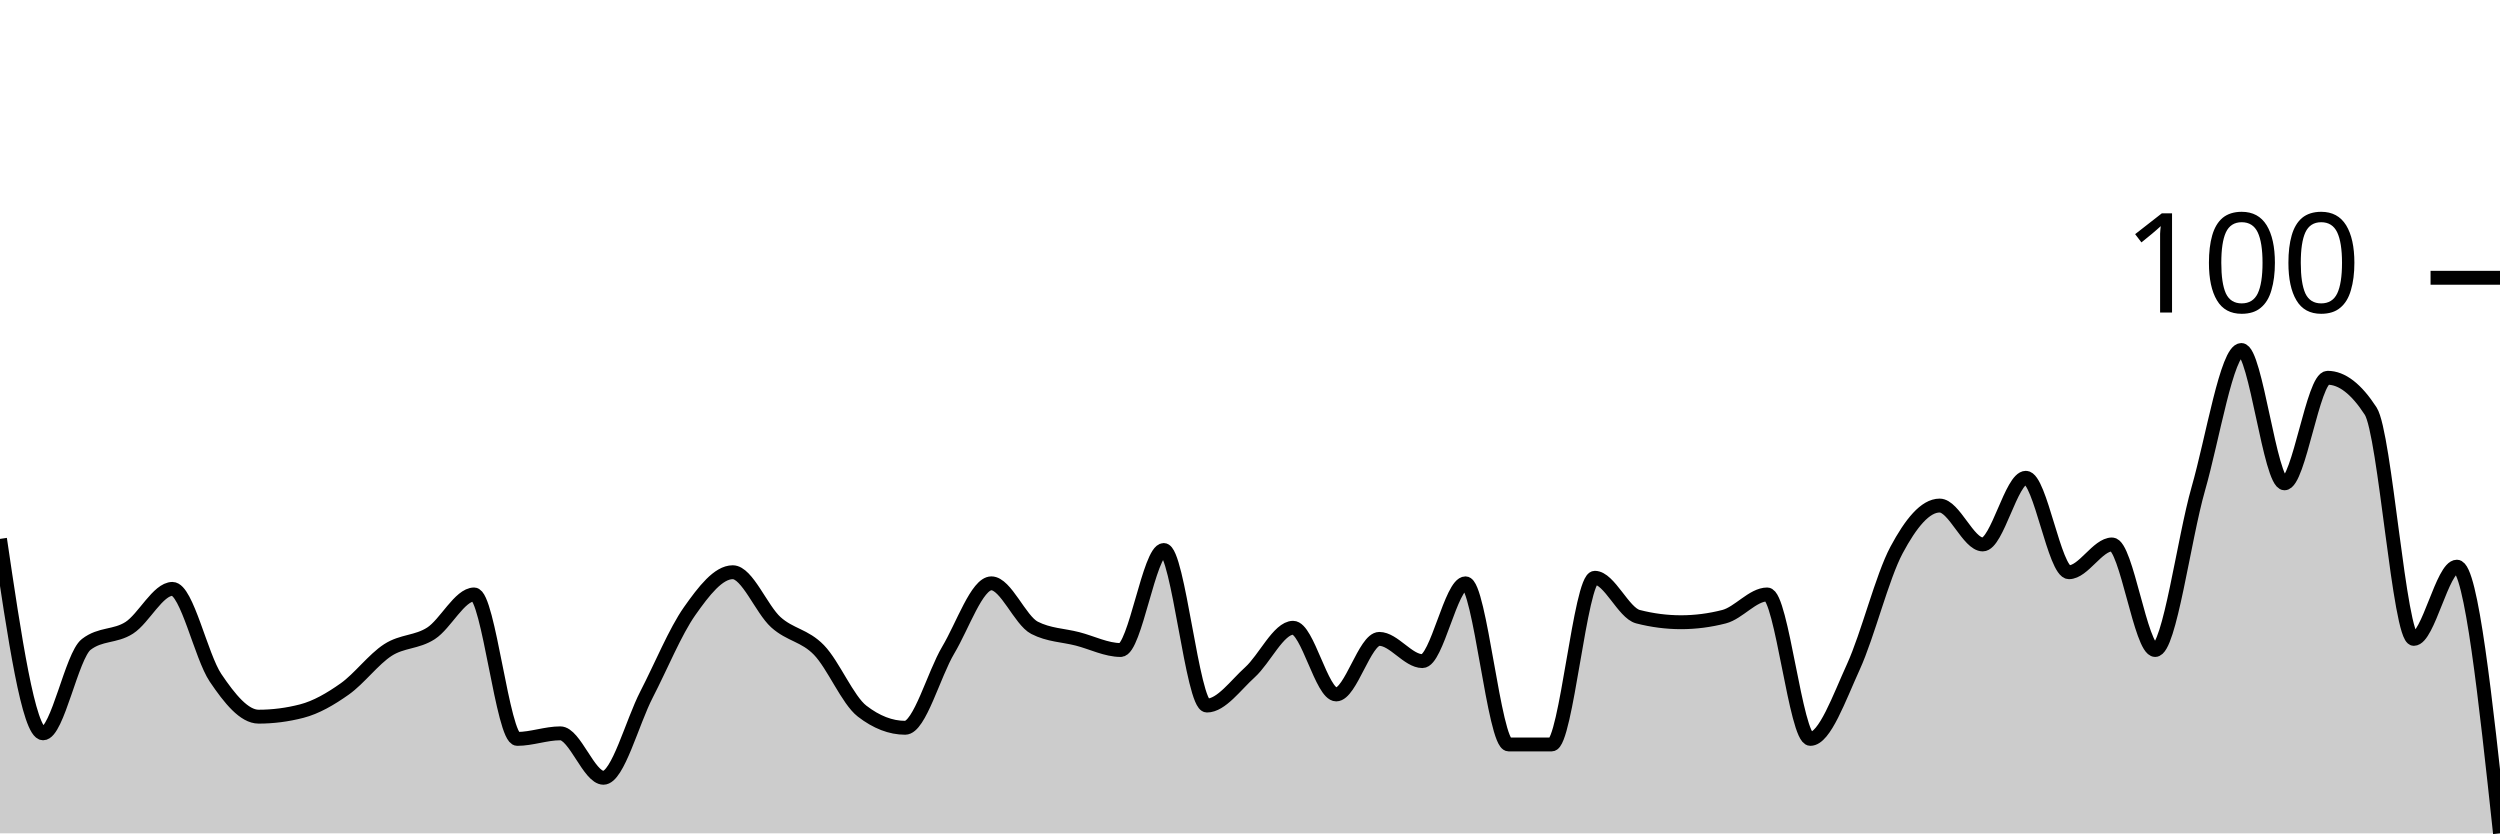
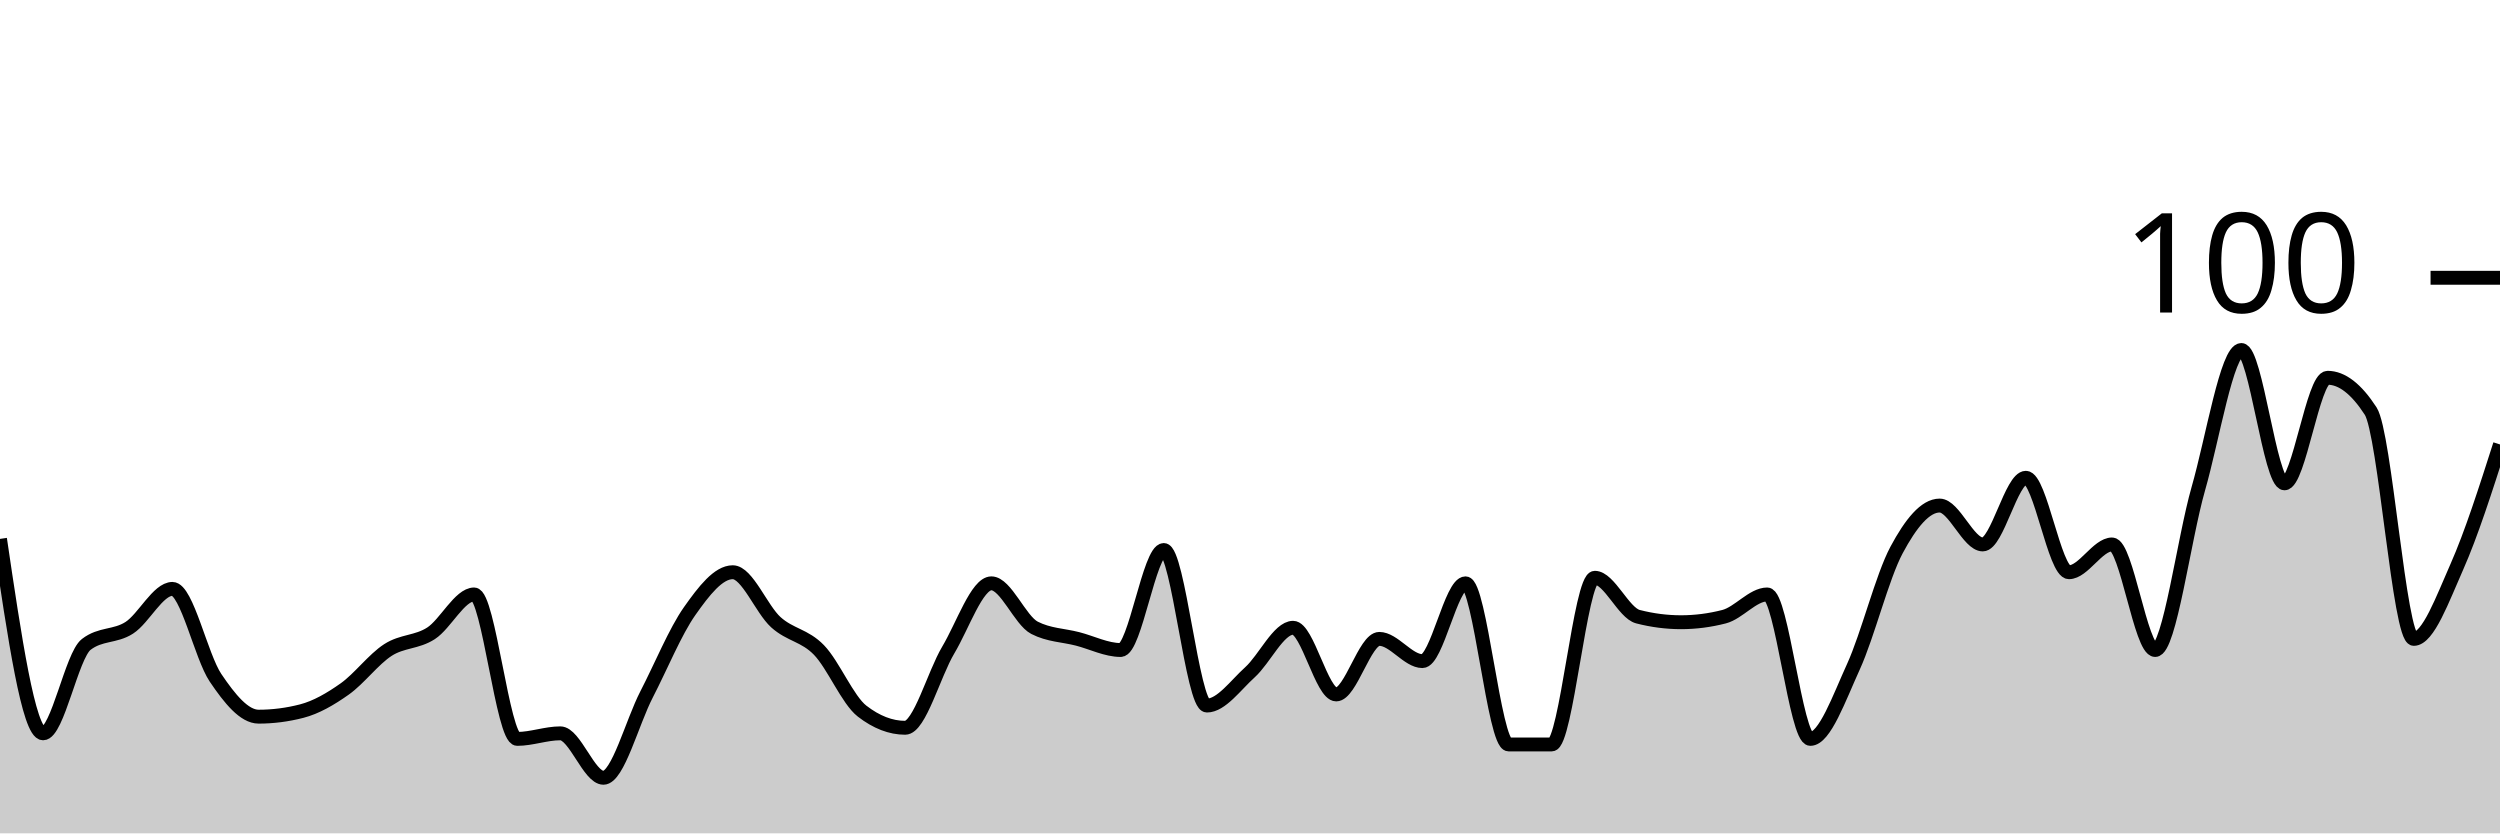
<svg xmlns="http://www.w3.org/2000/svg" viewBox="0 0 180 60">
  <g transform="translate(0,20)">
-     <path class="area" fill="rgba(0, 0, 0, 0.2)" d="M0,18.8C1.034,25.8,2.069,32.8,3.103,32.8C4.138,32.8,5.172,27.2,6.207,26.4C7.241,25.6,8.276,25.867,9.31,25.2C10.345,24.533,11.379,22.4,12.414,22.4C13.448,22.4,14.483,27.267,15.517,28.8C16.552,30.333,17.586,31.6,18.621,31.6C19.655,31.6,20.69,31.467,21.724,31.2C22.759,30.933,23.793,30.333,24.828,29.6C25.862,28.867,26.897,27.467,27.931,26.8C28.966,26.133,30,26.267,31.034,25.6C32.069,24.933,33.103,22.8,34.138,22.8C35.172,22.8,36.207,33.2,37.241,33.2C38.276,33.2,39.31,32.8,40.345,32.8C41.379,32.8,42.414,36,43.448,36C44.483,36,45.517,32,46.552,30C47.586,28,48.621,25.467,49.655,24C50.69,22.533,51.724,21.2,52.759,21.2C53.793,21.2,54.828,23.867,55.862,24.8C56.897,25.733,57.931,25.733,58.966,26.8C60,27.867,61.034,30.4,62.069,31.2C63.103,32,64.138,32.4,65.172,32.4C66.207,32.4,67.241,28.533,68.276,26.8C69.31,25.067,70.345,22,71.379,22C72.414,22,73.448,24.667,74.483,25.2C75.517,25.733,76.552,25.733,77.586,26C78.621,26.267,79.655,26.8,80.69,26.8C81.724,26.8,82.759,19.6,83.793,19.6C84.828,19.6,85.862,30.8,86.897,30.8C87.931,30.8,88.966,29.333,90,28.4C91.034,27.467,92.069,25.2,93.103,25.2C94.138,25.2,95.172,30,96.207,30C97.241,30,98.276,26,99.31,26C100.345,26,101.379,27.6,102.414,27.6C103.448,27.6,104.483,22,105.517,22C106.552,22,107.586,33.6,108.621,33.6C109.655,33.6,110.69,33.6,111.724,33.6C112.759,33.6,113.793,21.6,114.828,21.6C115.862,21.6,116.897,24.133,117.931,24.4C118.966,24.667,120,24.8,121.034,24.8C122.069,24.8,123.103,24.667,124.138,24.4C125.172,24.133,126.207,22.8,127.241,22.8C128.276,22.8,129.31,33.2,130.345,33.2C131.379,33.2,132.414,30.267,133.448,28C134.483,25.733,135.517,21.533,136.552,19.6C137.586,17.667,138.621,16.4,139.655,16.4C140.69,16.4,141.724,19.2,142.759,19.2C143.793,19.2,144.828,14.4,145.862,14.4C146.897,14.4,147.931,21.2,148.966,21.2C150,21.2,151.034,19.2,152.069,19.2C153.103,19.2,154.138,26.8,155.172,26.8C156.207,26.8,157.241,18.8,158.276,15.2C159.31,11.6,160.345,5.2,161.379,5.2C162.414,5.2,163.448,14.8,164.483,14.8C165.517,14.8,166.552,7.2,167.586,7.2C168.621,7.2,169.655,8,170.69,9.6C171.724,11.2,172.759,26,173.793,26C174.828,26,175.862,20.8,176.897,20.8C177.931,20.8,178.966,30.4,180,40L180,40C178.966,40,177.931,40,176.897,40C175.862,40,174.828,40,173.793,40C172.759,40,171.724,40,170.69,40C169.655,40,168.621,40,167.586,40C166.552,40,165.517,40,164.483,40C163.448,40,162.414,40,161.379,40C160.345,40,159.31,40,158.276,40C157.241,40,156.207,40,155.172,40C154.138,40,153.103,40,152.069,40C151.034,40,150,40,148.966,40C147.931,40,146.897,40,145.862,40C144.828,40,143.793,40,142.759,40C141.724,40,140.69,40,139.655,40C138.621,40,137.586,40,136.552,40C135.517,40,134.483,40,133.448,40C132.414,40,131.379,40,130.345,40C129.31,40,128.276,40,127.241,40C126.207,40,125.172,40,124.138,40C123.103,40,122.069,40,121.034,40C120,40,118.966,40,117.931,40C116.897,40,115.862,40,114.828,40C113.793,40,112.759,40,111.724,40C110.69,40,109.655,40,108.621,40C107.586,40,106.552,40,105.517,40C104.483,40,103.448,40,102.414,40C101.379,40,100.345,40,99.31,40C98.276,40,97.241,40,96.207,40C95.172,40,94.138,40,93.103,40C92.069,40,91.034,40,90,40C88.966,40,87.931,40,86.897,40C85.862,40,84.828,40,83.793,40C82.759,40,81.724,40,80.69,40C79.655,40,78.621,40,77.586,40C76.552,40,75.517,40,74.483,40C73.448,40,72.414,40,71.379,40C70.345,40,69.31,40,68.276,40C67.241,40,66.207,40,65.172,40C64.138,40,63.103,40,62.069,40C61.034,40,60,40,58.966,40C57.931,40,56.897,40,55.862,40C54.828,40,53.793,40,52.759,40C51.724,40,50.69,40,49.655,40C48.621,40,47.586,40,46.552,40C45.517,40,44.483,40,43.448,40C42.414,40,41.379,40,40.345,40C39.31,40,38.276,40,37.241,40C36.207,40,35.172,40,34.138,40C33.103,40,32.069,40,31.034,40C30,40,28.966,40,27.931,40C26.897,40,25.862,40,24.828,40C23.793,40,22.759,40,21.724,40C20.69,40,19.655,40,18.621,40C17.586,40,16.552,40,15.517,40C14.483,40,13.448,40,12.414,40C11.379,40,10.345,40,9.31,40C8.276,40,7.241,40,6.207,40C5.172,40,4.138,40,3.103,40C2.069,40,1.034,40,0,40Z" />
-     <path class="line" stroke="black" fill="none" d="M0,18.8C1.034,25.8,2.069,32.8,3.103,32.8C4.138,32.8,5.172,27.2,6.207,26.4C7.241,25.6,8.276,25.867,9.31,25.2C10.345,24.533,11.379,22.4,12.414,22.4C13.448,22.4,14.483,27.267,15.517,28.8C16.552,30.333,17.586,31.6,18.621,31.6C19.655,31.6,20.69,31.467,21.724,31.2C22.759,30.933,23.793,30.333,24.828,29.6C25.862,28.867,26.897,27.467,27.931,26.8C28.966,26.133,30,26.267,31.034,25.6C32.069,24.933,33.103,22.8,34.138,22.8C35.172,22.8,36.207,33.2,37.241,33.2C38.276,33.2,39.31,32.8,40.345,32.8C41.379,32.8,42.414,36,43.448,36C44.483,36,45.517,32,46.552,30C47.586,28,48.621,25.467,49.655,24C50.69,22.533,51.724,21.2,52.759,21.2C53.793,21.2,54.828,23.867,55.862,24.8C56.897,25.733,57.931,25.733,58.966,26.8C60,27.867,61.034,30.4,62.069,31.2C63.103,32,64.138,32.4,65.172,32.4C66.207,32.4,67.241,28.533,68.276,26.8C69.31,25.067,70.345,22,71.379,22C72.414,22,73.448,24.667,74.483,25.2C75.517,25.733,76.552,25.733,77.586,26C78.621,26.267,79.655,26.8,80.69,26.8C81.724,26.8,82.759,19.6,83.793,19.6C84.828,19.6,85.862,30.8,86.897,30.8C87.931,30.8,88.966,29.333,90,28.4C91.034,27.467,92.069,25.2,93.103,25.2C94.138,25.2,95.172,30,96.207,30C97.241,30,98.276,26,99.31,26C100.345,26,101.379,27.6,102.414,27.6C103.448,27.6,104.483,22,105.517,22C106.552,22,107.586,33.6,108.621,33.6C109.655,33.6,110.69,33.6,111.724,33.6C112.759,33.6,113.793,21.6,114.828,21.6C115.862,21.6,116.897,24.133,117.931,24.4C118.966,24.667,120,24.8,121.034,24.8C122.069,24.8,123.103,24.667,124.138,24.4C125.172,24.133,126.207,22.8,127.241,22.8C128.276,22.8,129.31,33.2,130.345,33.2C131.379,33.2,132.414,30.267,133.448,28C134.483,25.733,135.517,21.533,136.552,19.6C137.586,17.667,138.621,16.4,139.655,16.4C140.69,16.4,141.724,19.2,142.759,19.2C143.793,19.2,144.828,14.4,145.862,14.4C146.897,14.4,147.931,21.2,148.966,21.2C150,21.2,151.034,19.2,152.069,19.2C153.103,19.2,154.138,26.8,155.172,26.8C156.207,26.8,157.241,18.8,158.276,15.2C159.31,11.6,160.345,5.2,161.379,5.2C162.414,5.2,163.448,14.8,164.483,14.8C165.517,14.8,166.552,7.2,167.586,7.2C168.621,7.2,169.655,8,170.69,9.6C171.724,11.2,172.759,26,173.793,26C174.828,26,175.862,20.8,176.897,20.8C177.931,20.8,178.966,30.4,180,40" />
+     <path class="area" fill="rgba(0, 0, 0, 0.2)" d="M0,18.8C1.034,25.8,2.069,32.8,3.103,32.8C4.138,32.8,5.172,27.2,6.207,26.4C7.241,25.6,8.276,25.867,9.31,25.2C10.345,24.533,11.379,22.4,12.414,22.4C13.448,22.4,14.483,27.267,15.517,28.8C16.552,30.333,17.586,31.6,18.621,31.6C19.655,31.6,20.69,31.467,21.724,31.2C22.759,30.933,23.793,30.333,24.828,29.6C25.862,28.867,26.897,27.467,27.931,26.8C28.966,26.133,30,26.267,31.034,25.6C32.069,24.933,33.103,22.8,34.138,22.8C35.172,22.8,36.207,33.2,37.241,33.2C38.276,33.2,39.31,32.8,40.345,32.8C41.379,32.8,42.414,36,43.448,36C44.483,36,45.517,32,46.552,30C47.586,28,48.621,25.467,49.655,24C50.69,22.533,51.724,21.2,52.759,21.2C53.793,21.2,54.828,23.867,55.862,24.8C56.897,25.733,57.931,25.733,58.966,26.8C60,27.867,61.034,30.4,62.069,31.2C63.103,32,64.138,32.4,65.172,32.4C66.207,32.4,67.241,28.533,68.276,26.8C69.31,25.067,70.345,22,71.379,22C72.414,22,73.448,24.667,74.483,25.2C75.517,25.733,76.552,25.733,77.586,26C78.621,26.267,79.655,26.8,80.69,26.8C81.724,26.8,82.759,19.6,83.793,19.6C84.828,19.6,85.862,30.8,86.897,30.8C87.931,30.8,88.966,29.333,90,28.4C91.034,27.467,92.069,25.2,93.103,25.2C94.138,25.2,95.172,30,96.207,30C97.241,30,98.276,26,99.31,26C100.345,26,101.379,27.6,102.414,27.6C103.448,27.6,104.483,22,105.517,22C106.552,22,107.586,33.6,108.621,33.6C109.655,33.6,110.69,33.6,111.724,33.6C112.759,33.6,113.793,21.6,114.828,21.6C115.862,21.6,116.897,24.133,117.931,24.4C118.966,24.667,120,24.8,121.034,24.8C122.069,24.8,123.103,24.667,124.138,24.4C125.172,24.133,126.207,22.8,127.241,22.8C128.276,22.8,129.31,33.2,130.345,33.2C131.379,33.2,132.414,30.267,133.448,28C134.483,25.733,135.517,21.533,136.552,19.6C137.586,17.667,138.621,16.4,139.655,16.4C140.69,16.4,141.724,19.2,142.759,19.2C143.793,19.2,144.828,14.4,145.862,14.4C146.897,14.4,147.931,21.2,148.966,21.2C150,21.2,151.034,19.2,152.069,19.2C153.103,19.2,154.138,26.8,155.172,26.8C156.207,26.8,157.241,18.8,158.276,15.2C159.31,11.6,160.345,5.2,161.379,5.2C162.414,5.2,163.448,14.8,164.483,14.8C165.517,14.8,166.552,7.2,167.586,7.2C168.621,7.2,169.655,8,170.69,9.6C171.724,11.2,172.759,26,173.793,26C174.828,26,175.862,23.133,176.897,20.8C177.931,18.467,178.966,15.233,180,12L180,40C178.966,40,177.931,40,176.897,40C175.862,40,174.828,40,173.793,40C172.759,40,171.724,40,170.69,40C169.655,40,168.621,40,167.586,40C166.552,40,165.517,40,164.483,40C163.448,40,162.414,40,161.379,40C160.345,40,159.31,40,158.276,40C157.241,40,156.207,40,155.172,40C154.138,40,153.103,40,152.069,40C151.034,40,150,40,148.966,40C147.931,40,146.897,40,145.862,40C144.828,40,143.793,40,142.759,40C141.724,40,140.69,40,139.655,40C138.621,40,137.586,40,136.552,40C135.517,40,134.483,40,133.448,40C132.414,40,131.379,40,130.345,40C129.31,40,128.276,40,127.241,40C126.207,40,125.172,40,124.138,40C123.103,40,122.069,40,121.034,40C120,40,118.966,40,117.931,40C116.897,40,115.862,40,114.828,40C113.793,40,112.759,40,111.724,40C110.69,40,109.655,40,108.621,40C107.586,40,106.552,40,105.517,40C104.483,40,103.448,40,102.414,40C101.379,40,100.345,40,99.31,40C98.276,40,97.241,40,96.207,40C95.172,40,94.138,40,93.103,40C92.069,40,91.034,40,90,40C88.966,40,87.931,40,86.897,40C85.862,40,84.828,40,83.793,40C82.759,40,81.724,40,80.69,40C79.655,40,78.621,40,77.586,40C76.552,40,75.517,40,74.483,40C73.448,40,72.414,40,71.379,40C70.345,40,69.31,40,68.276,40C67.241,40,66.207,40,65.172,40C64.138,40,63.103,40,62.069,40C61.034,40,60,40,58.966,40C57.931,40,56.897,40,55.862,40C54.828,40,53.793,40,52.759,40C51.724,40,50.69,40,49.655,40C48.621,40,47.586,40,46.552,40C45.517,40,44.483,40,43.448,40C42.414,40,41.379,40,40.345,40C39.31,40,38.276,40,37.241,40C36.207,40,35.172,40,34.138,40C33.103,40,32.069,40,31.034,40C30,40,28.966,40,27.931,40C26.897,40,25.862,40,24.828,40C23.793,40,22.759,40,21.724,40C20.69,40,19.655,40,18.621,40C17.586,40,16.552,40,15.517,40C14.483,40,13.448,40,12.414,40C11.379,40,10.345,40,9.31,40C8.276,40,7.241,40,6.207,40C5.172,40,4.138,40,3.103,40C2.069,40,1.034,40,0,40Z" />
+     <path class="line" stroke="black" fill="none" d="M0,18.8C1.034,25.8,2.069,32.8,3.103,32.8C4.138,32.8,5.172,27.2,6.207,26.4C7.241,25.6,8.276,25.867,9.31,25.2C10.345,24.533,11.379,22.4,12.414,22.4C13.448,22.4,14.483,27.267,15.517,28.8C16.552,30.333,17.586,31.6,18.621,31.6C19.655,31.6,20.69,31.467,21.724,31.2C22.759,30.933,23.793,30.333,24.828,29.6C25.862,28.867,26.897,27.467,27.931,26.8C28.966,26.133,30,26.267,31.034,25.6C32.069,24.933,33.103,22.8,34.138,22.8C35.172,22.8,36.207,33.2,37.241,33.2C38.276,33.2,39.31,32.8,40.345,32.8C41.379,32.8,42.414,36,43.448,36C44.483,36,45.517,32,46.552,30C47.586,28,48.621,25.467,49.655,24C50.69,22.533,51.724,21.2,52.759,21.2C53.793,21.2,54.828,23.867,55.862,24.8C56.897,25.733,57.931,25.733,58.966,26.8C60,27.867,61.034,30.4,62.069,31.2C63.103,32,64.138,32.4,65.172,32.4C66.207,32.4,67.241,28.533,68.276,26.8C69.31,25.067,70.345,22,71.379,22C72.414,22,73.448,24.667,74.483,25.2C75.517,25.733,76.552,25.733,77.586,26C78.621,26.267,79.655,26.8,80.69,26.8C81.724,26.8,82.759,19.6,83.793,19.6C84.828,19.6,85.862,30.8,86.897,30.8C87.931,30.8,88.966,29.333,90,28.4C91.034,27.467,92.069,25.2,93.103,25.2C94.138,25.2,95.172,30,96.207,30C97.241,30,98.276,26,99.31,26C100.345,26,101.379,27.6,102.414,27.6C103.448,27.6,104.483,22,105.517,22C106.552,22,107.586,33.6,108.621,33.6C109.655,33.6,110.69,33.6,111.724,33.6C112.759,33.6,113.793,21.6,114.828,21.6C115.862,21.6,116.897,24.133,117.931,24.4C118.966,24.667,120,24.8,121.034,24.8C122.069,24.8,123.103,24.667,124.138,24.4C125.172,24.133,126.207,22.8,127.241,22.8C128.276,22.8,129.31,33.2,130.345,33.2C131.379,33.2,132.414,30.267,133.448,28C134.483,25.733,135.517,21.533,136.552,19.6C137.586,17.667,138.621,16.4,139.655,16.4C140.69,16.4,141.724,19.2,142.759,19.2C143.793,19.2,144.828,14.4,145.862,14.4C146.897,14.4,147.931,21.2,148.966,21.2C150,21.2,151.034,19.2,152.069,19.2C153.103,19.2,154.138,26.8,155.172,26.8C156.207,26.8,157.241,18.8,158.276,15.2C159.31,11.6,160.345,5.2,161.379,5.2C162.414,5.2,163.448,14.8,164.483,14.8C165.517,14.8,166.552,7.2,167.586,7.2C168.621,7.2,169.655,8,170.69,9.6C171.724,11.2,172.759,26,173.793,26C174.828,26,175.862,23.133,176.897,20.8C177.931,18.467,178.966,15.233,180,12" />
    <path class="axis-ceiling" stroke-width="1" stroke="black" fill="none" d="M175,0L180,0" />
    <text class="axis-ceiling-label" font-family="sans-serif" text-anchor="end" font-size="10px" x="170" y="2.5">100</text>
  </g>
</svg>
